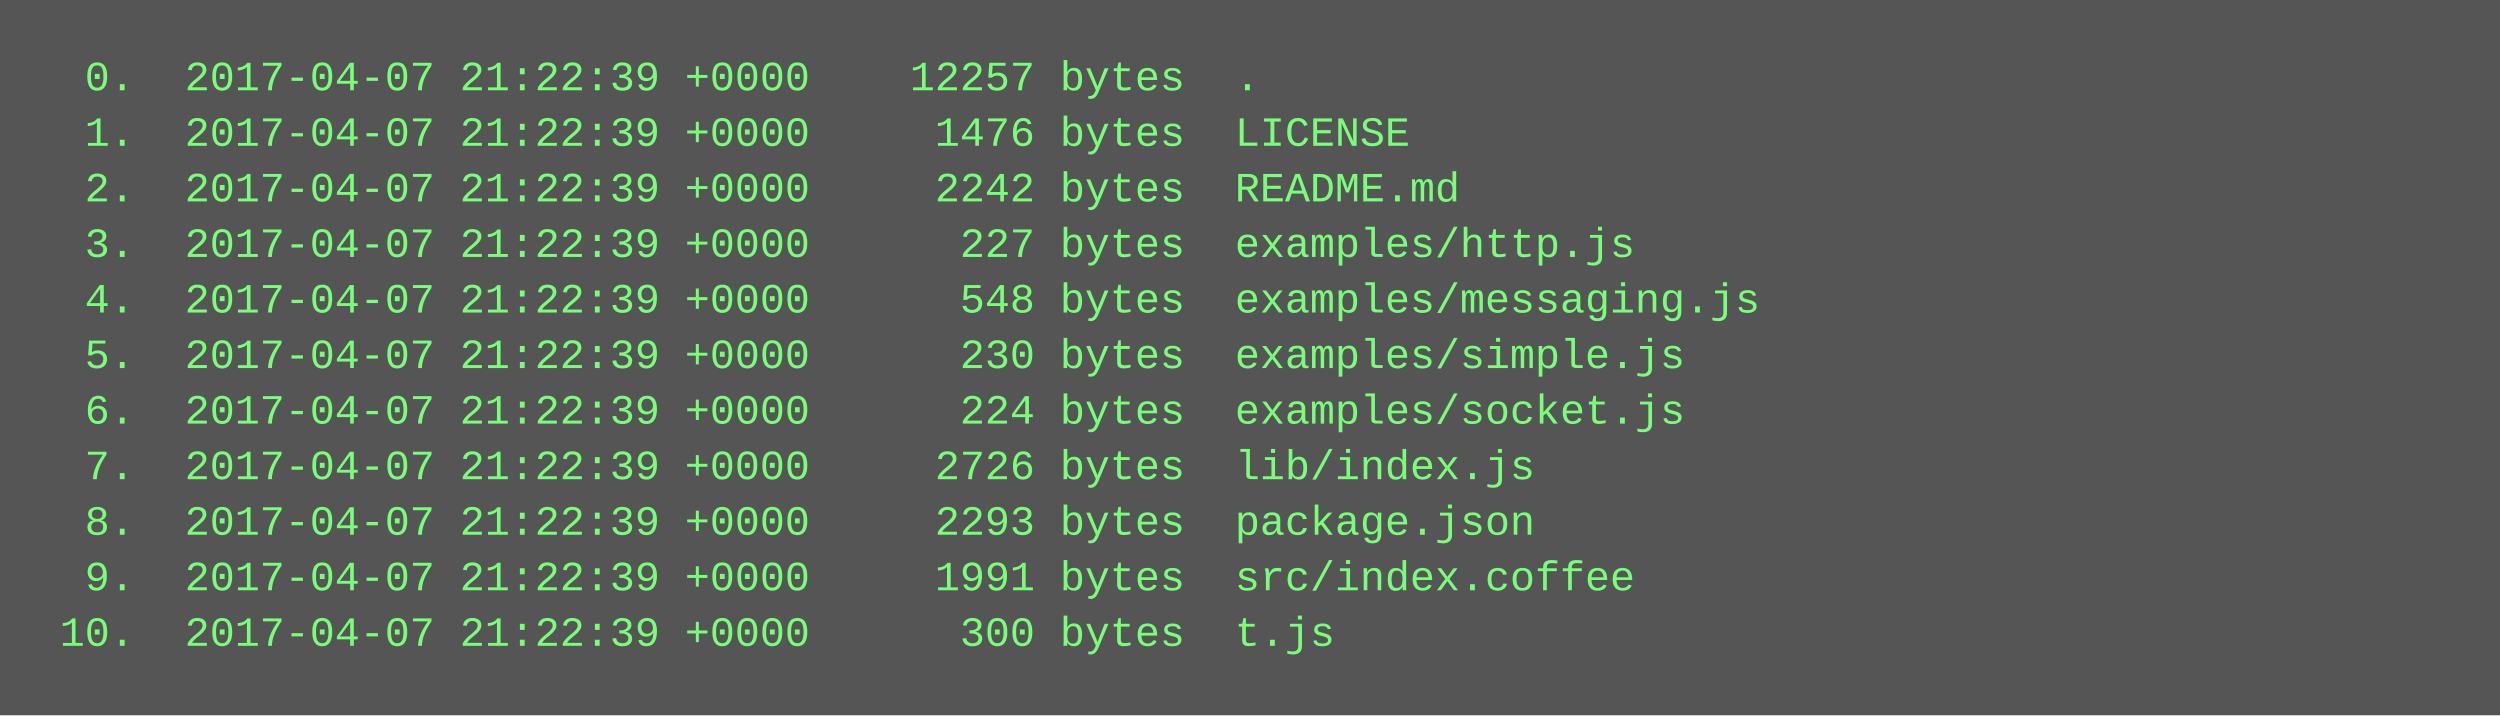
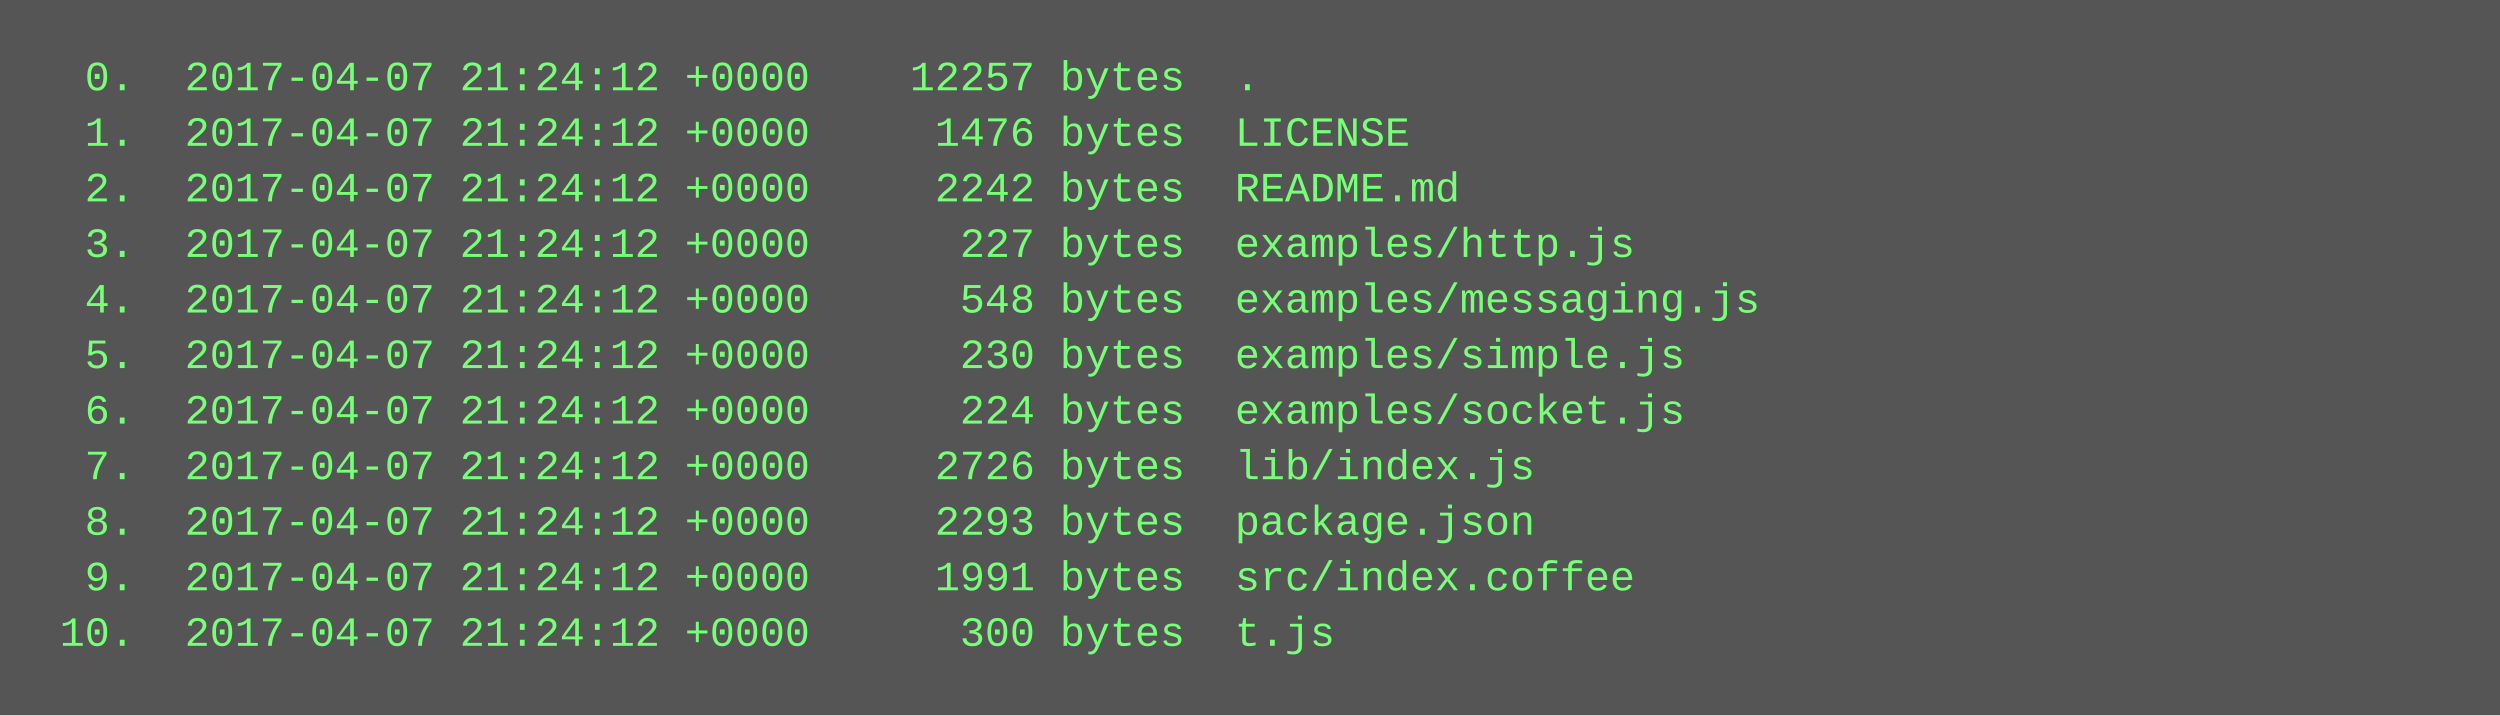
<svg xmlns="http://www.w3.org/2000/svg" height="206" width="720">
  <rect height="206" fill="#555" width="720" />
  <text fill="#7f7" font-family="Courier New" font-size="12" xml:space="preserve">
-     <tspan x="10" y="26">  0.  2017-04-07 21:22:39 +0000    12257 bytes  .</tspan>
-     <tspan x="10" y="42">  1.  2017-04-07 21:22:39 +0000     1476 bytes  LICENSE</tspan>
-     <tspan x="10" y="58">  2.  2017-04-07 21:22:39 +0000     2242 bytes  README.md</tspan>
-     <tspan x="10" y="74">  3.  2017-04-07 21:22:39 +0000      227 bytes  examples/http.js</tspan>
-     <tspan x="10" y="90">  4.  2017-04-07 21:22:39 +0000      548 bytes  examples/messaging.js</tspan>
-     <tspan x="10" y="106">  5.  2017-04-07 21:22:39 +0000      230 bytes  examples/simple.js</tspan>
-     <tspan x="10" y="122">  6.  2017-04-07 21:22:39 +0000      224 bytes  examples/socket.js</tspan>
-     <tspan x="10" y="138">  7.  2017-04-07 21:22:39 +0000     2726 bytes  lib/index.js</tspan>
-     <tspan x="10" y="154">  8.  2017-04-07 21:22:39 +0000     2293 bytes  package.json</tspan>
-     <tspan x="10" y="170">  9.  2017-04-07 21:22:39 +0000     1991 bytes  src/index.coffee</tspan>
-     <tspan x="10" y="186"> 10.  2017-04-07 21:22:39 +0000      300 bytes  t.js</tspan>
+     <tspan x="10" y="26">  0.  2017-04-07 21:24:12 +0000    12257 bytes  .</tspan>
+     <tspan x="10" y="42">  1.  2017-04-07 21:24:12 +0000     1476 bytes  LICENSE</tspan>
+     <tspan x="10" y="58">  2.  2017-04-07 21:24:12 +0000     2242 bytes  README.md</tspan>
+     <tspan x="10" y="74">  3.  2017-04-07 21:24:12 +0000      227 bytes  examples/http.js</tspan>
+     <tspan x="10" y="90">  4.  2017-04-07 21:24:12 +0000      548 bytes  examples/messaging.js</tspan>
+     <tspan x="10" y="106">  5.  2017-04-07 21:24:12 +0000      230 bytes  examples/simple.js</tspan>
+     <tspan x="10" y="122">  6.  2017-04-07 21:24:12 +0000      224 bytes  examples/socket.js</tspan>
+     <tspan x="10" y="138">  7.  2017-04-07 21:24:12 +0000     2726 bytes  lib/index.js</tspan>
+     <tspan x="10" y="154">  8.  2017-04-07 21:24:12 +0000     2293 bytes  package.json</tspan>
+     <tspan x="10" y="170">  9.  2017-04-07 21:24:12 +0000     1991 bytes  src/index.coffee</tspan>
+     <tspan x="10" y="186"> 10.  2017-04-07 21:24:12 +0000      300 bytes  t.js</tspan>
  </text>
</svg>
